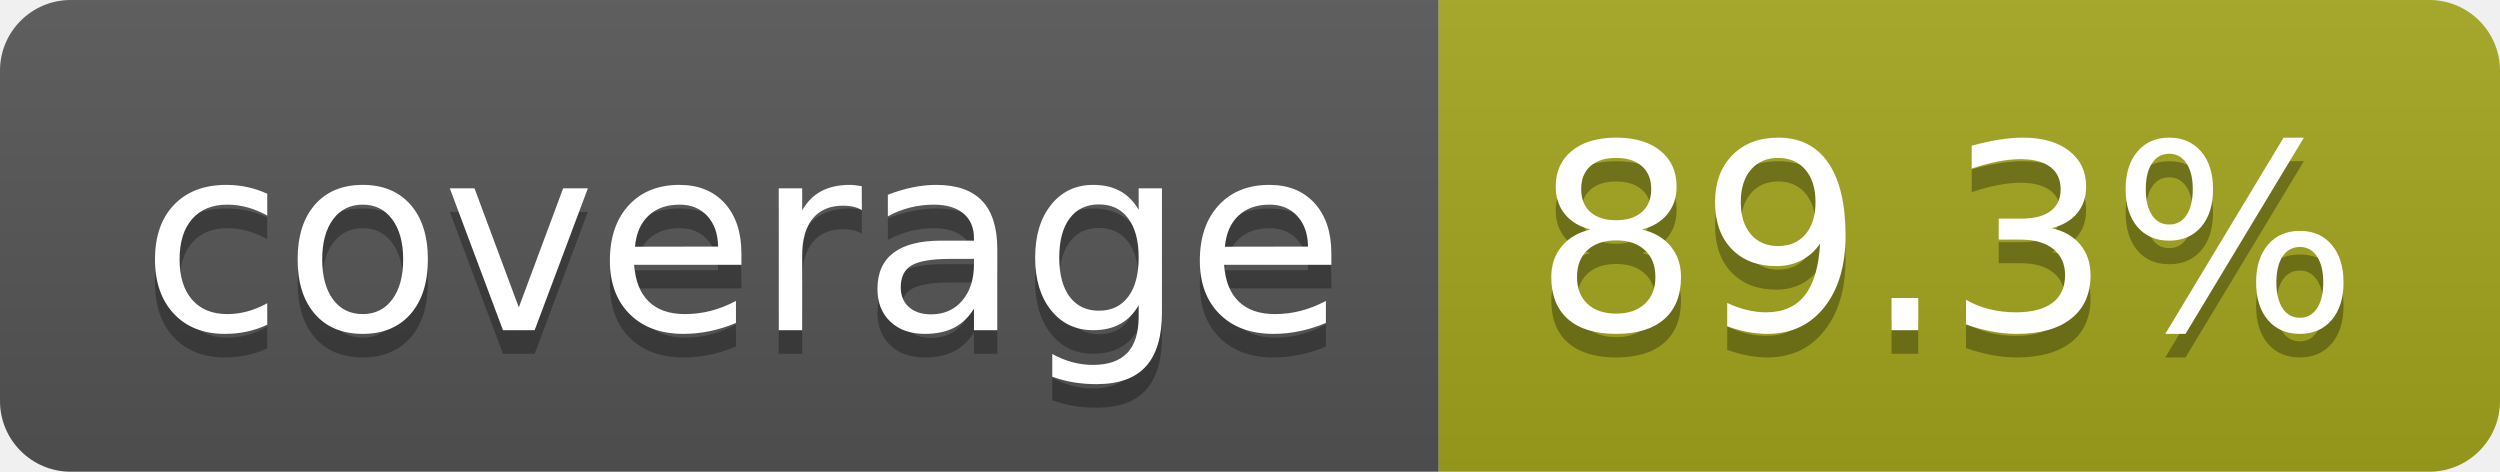
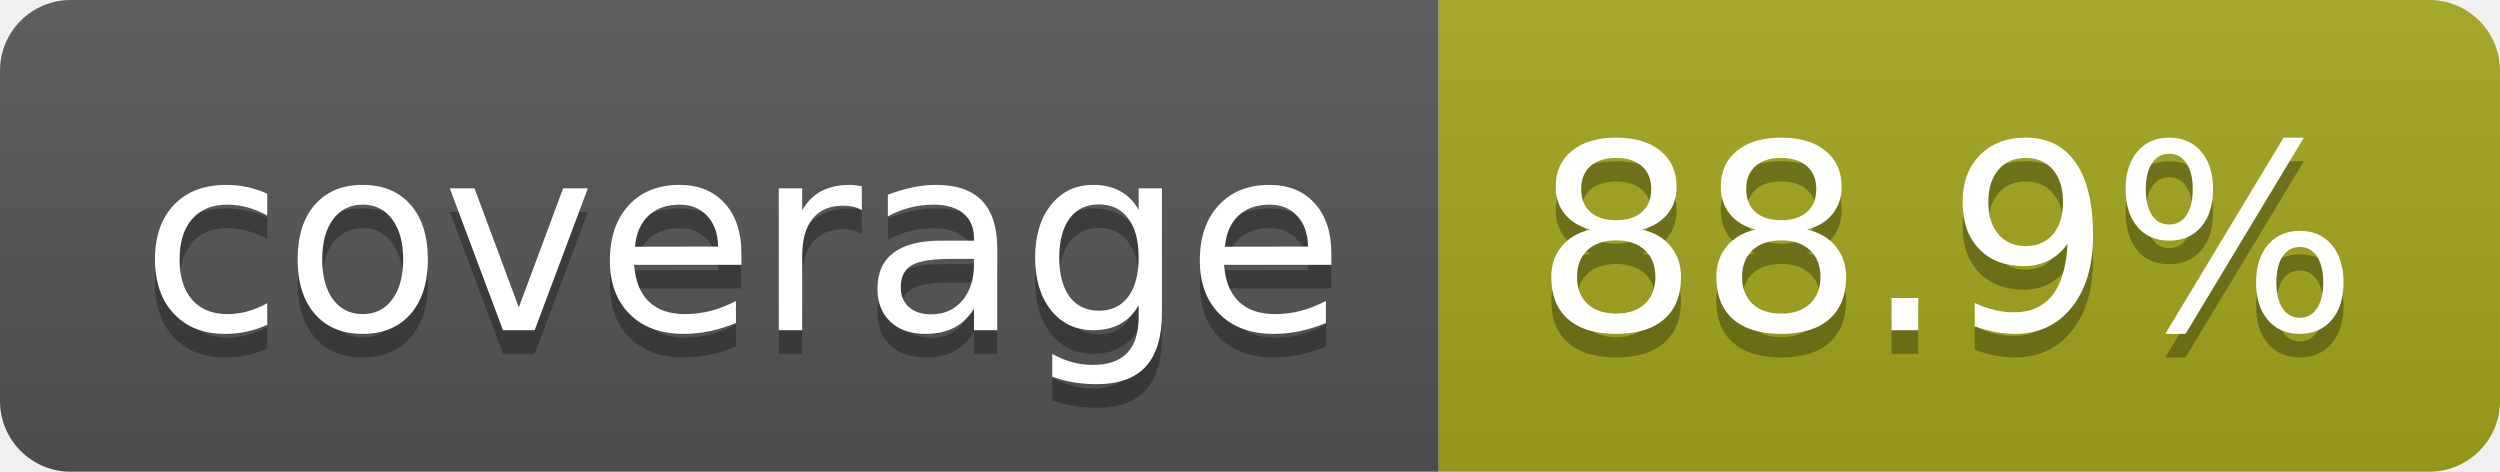
- <svg xmlns="http://www.w3.org/2000/svg" width="106" height="20" role="img" aria-label="coverage: 89.3%">
+ <svg xmlns="http://www.w3.org/2000/svg" width="106" height="20" role="img" aria-label="coverage: 88.9%">
  <linearGradient id="s" x2="0" y2="100%">
    <stop offset="0" stop-color="#bbb" stop-opacity=".1" />
    <stop offset="1" stop-opacity=".1" />
  </linearGradient>
  <clipPath id="r">
    <rect width="106" height="20" rx="3" fill="#fff" />
  </clipPath>
  <g clip-path="url(#r)">
    <rect width="61" height="20" fill="#555" />
    <rect x="61" width="45" height="20" fill="#a4a61d" />
    <rect width="106" height="20" fill="url(#s)" />
  </g>
  <g fill="#fff" text-anchor="middle" font-family="Verdana,Geneva,DejaVu Sans,sans-serif" text-rendering="geometricPrecision" font-size="110">
    <text aria-hidden="true" x="315" y="150" fill="#010101" fill-opacity=".3" transform="scale(.1)" textLength="510">coverage</text>
    <text x="315" y="140" transform="scale(.1)" fill="#fff" textLength="510">coverage</text>
-     <text aria-hidden="true" x="825" y="150" fill="#010101" fill-opacity=".3" transform="scale(.1)" textLength="350">89.3%</text>
-     <text x="825" y="140" transform="scale(.1)" fill="#fff" textLength="350">89.3%</text>
+     <text aria-hidden="true" x="825" y="150" fill="#010101" fill-opacity=".3" transform="scale(.1)" textLength="350">88.9%</text>
+     <text x="825" y="140" transform="scale(.1)" fill="#fff" textLength="350">88.9%</text>
  </g>
</svg>
